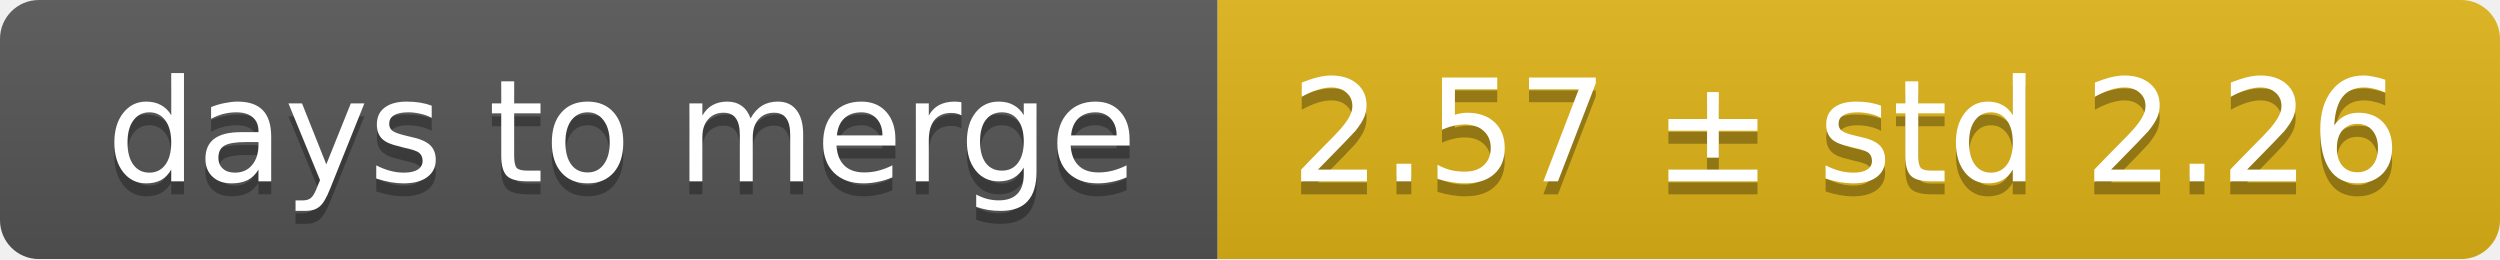
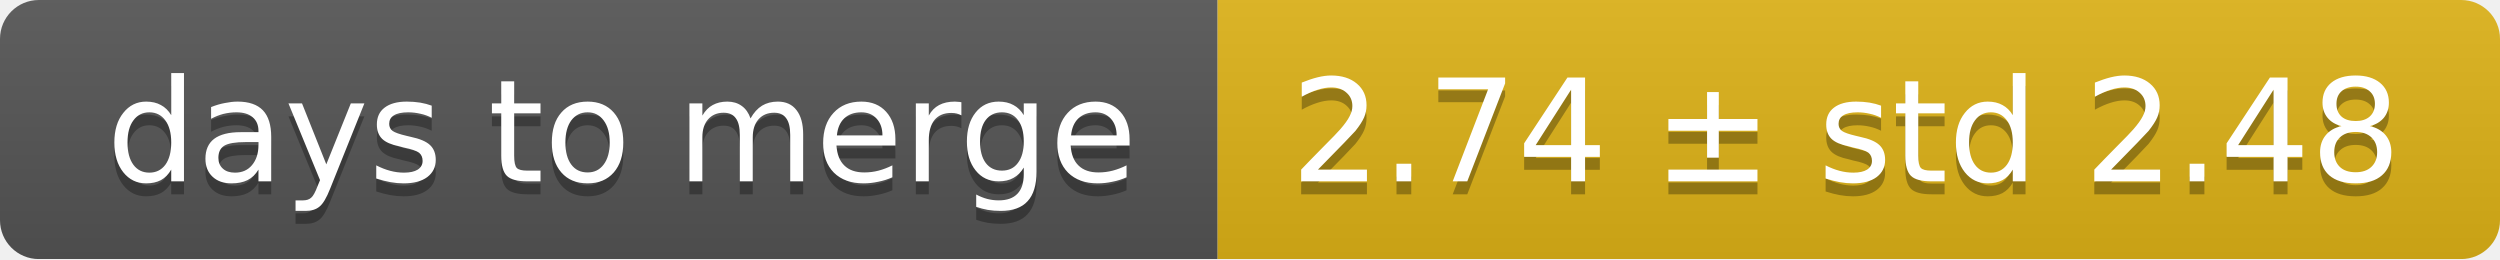
<svg xmlns="http://www.w3.org/2000/svg" width="193" height="20">
  <linearGradient id="smooth" x2="0" y2="100%">
    <stop offset="0" stop-color="#bbb" stop-opacity=".1" />
    <stop offset="1" stop-opacity=".1" />
  </linearGradient>
  <mask id="round">
    <rect width="193" height="20" rx="3" fill="#fff" />
  </mask>
  <g mask="url(#round)">
    <rect width="94" height="20" fill="#555" />
    <rect x="94" width="99" height="20" fill="#dfb317" />
    <rect width="193" height="20" fill="url(#smooth)" />
  </g>
  <g fill="#fff" text-anchor="middle" font-family="DejaVu Sans,Verdana,Geneva,sans-serif" font-size="11">
    <text x="48" y="15" fill="#010101" fill-opacity=".3">days to merge</text>
    <text x="48" y="14">days to merge</text>
-     <text x="142.5" y="15" fill="#010101" fill-opacity=".3">2.57 ± std 2.26</text>
-     <text x="142.5" y="14">2.57 ± std 2.26</text>
+     <text x="142.5" y="15" fill="#010101" fill-opacity=".3">2.74 ± std 2.48</text>
+     <text x="142.5" y="14">2.74 ± std 2.48</text>
  </g>
</svg>
